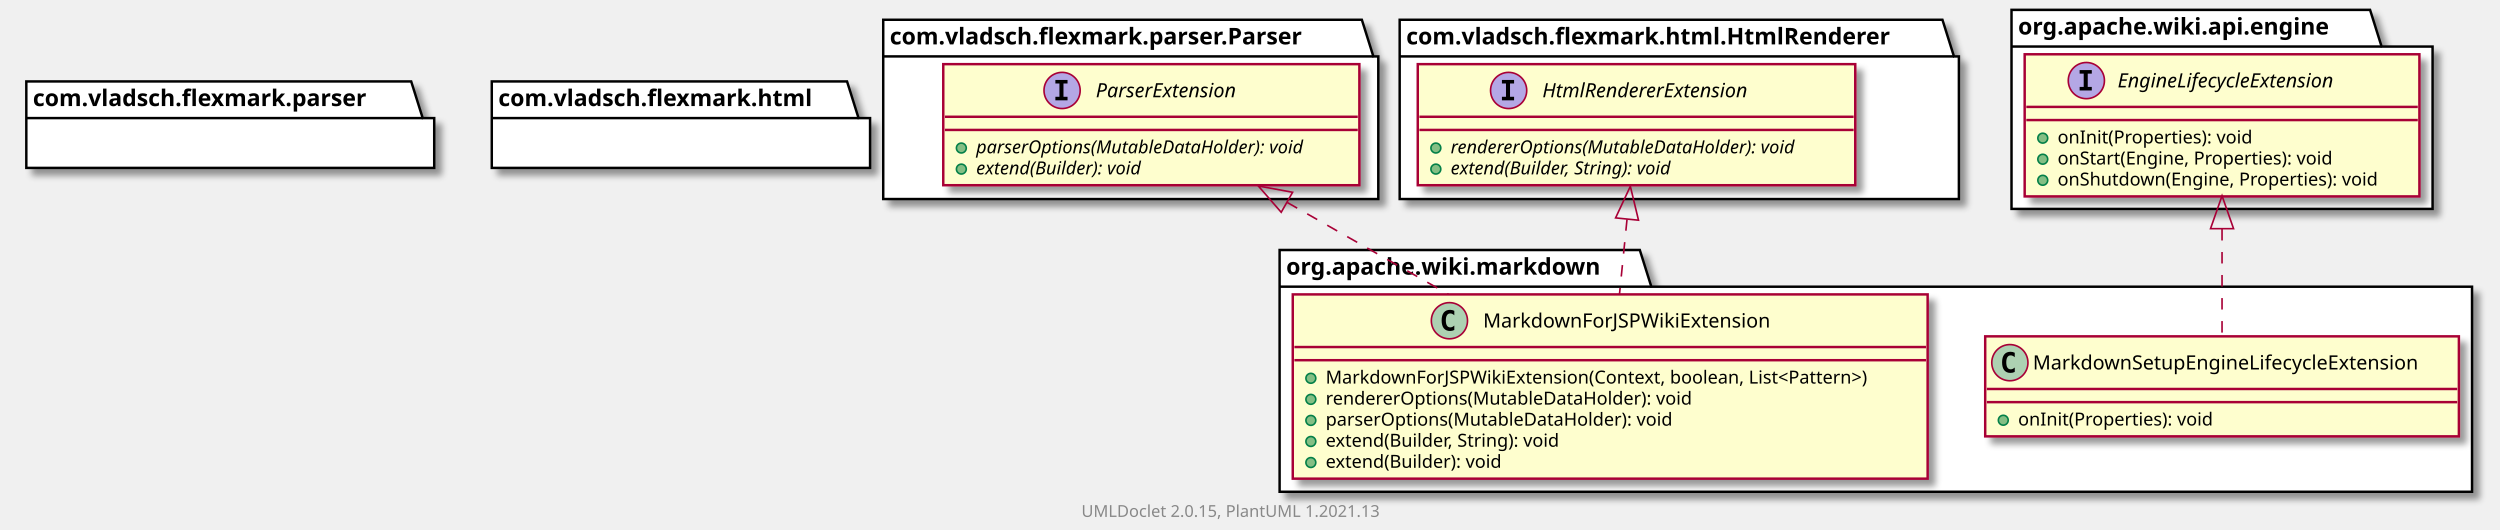
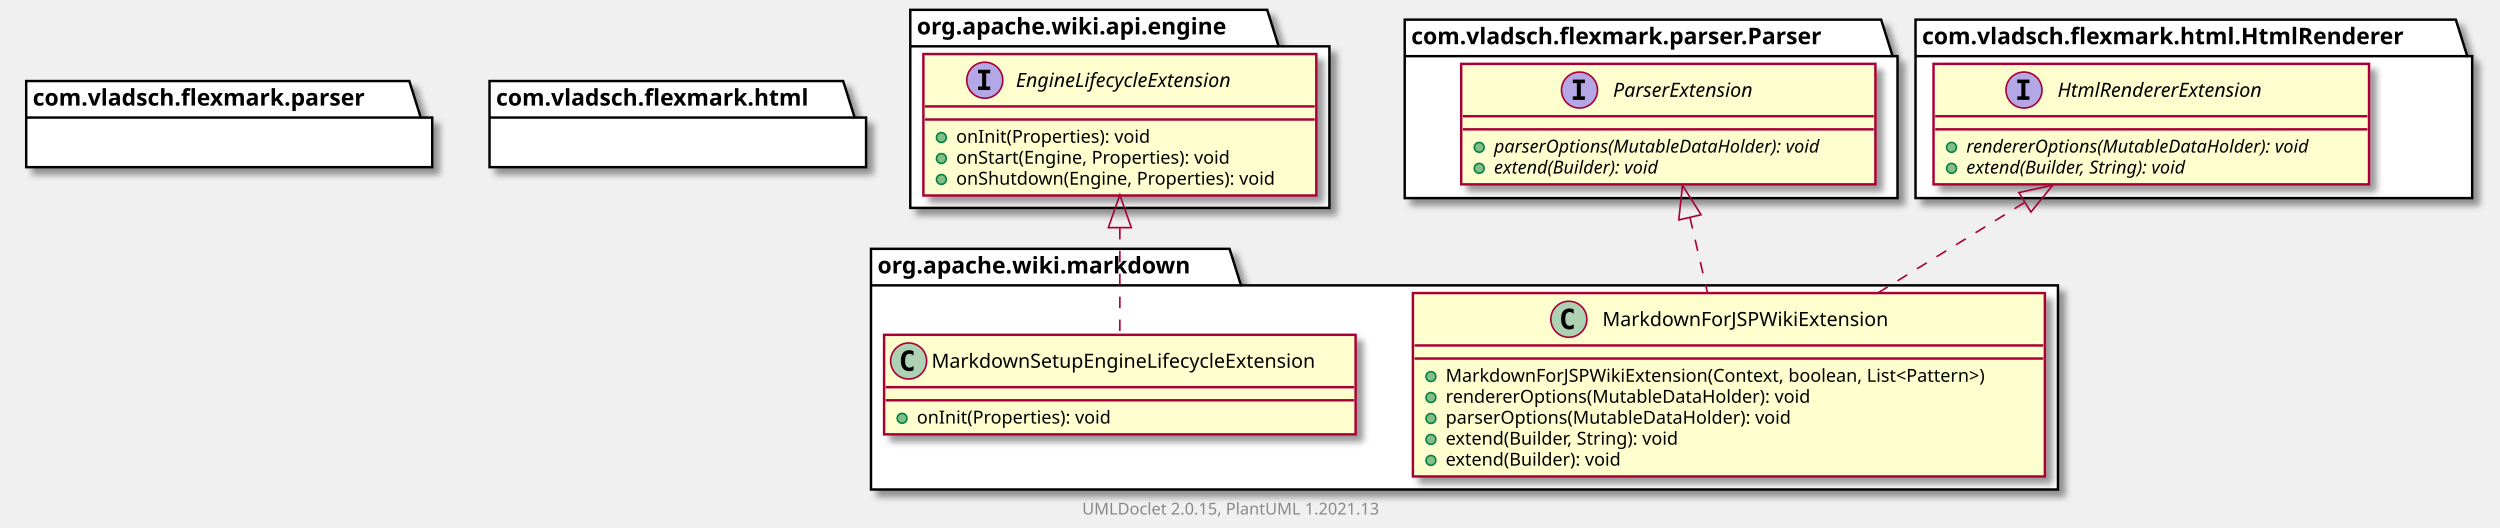
- <svg xmlns="http://www.w3.org/2000/svg" xmlns:xlink="http://www.w3.org/1999/xlink" contentScriptType="application/ecmascript" contentStyleType="text/css" height="322px" preserveAspectRatio="none" style="width:1520px;height:322px;background:#FFFFFF;" version="1.1" viewBox="0 0 1520 322" width="1520px" zoomAndPan="magnify">
+ <svg xmlns="http://www.w3.org/2000/svg" xmlns:xlink="http://www.w3.org/1999/xlink" contentScriptType="application/ecmascript" contentStyleType="text/css" height="322px" preserveAspectRatio="none" style="width:1527px;height:322px;background:#FFFFFF;" version="1.1" viewBox="0 0 1527 322" width="1527px" zoomAndPan="magnify">
  <defs>
-     <filter height="300%" id="f8oismtkmmlmv" width="300%" x="-1" y="-1">
+     <filter height="300%" id="f1u0bppfwm207b" width="300%" x="-1" y="-1">
      <feGaussianBlur result="blurOut" stdDeviation="2.0" />
      <feColorMatrix in="blurOut" result="blurOut2" type="matrix" values="0 0 0 0 0 0 0 0 0 0 0 0 0 0 0 0 0 0 .4 0" />
      <feOffset dx="4.0" dy="4.0" in="blurOut2" result="blurOut3" />
      <feBlend in="SourceGraphic" in2="blurOut3" mode="normal" />
    </filter>
  </defs>
  <g>
-     <polygon fill="#FFFFFF" filter="url(#f8oismtkmmlmv)" points="778,152,997,152,1004,174.297,1503,174.297,1503,299,778,299,778,152" style="stroke:#000000;stroke-width:1.5;" />
-     <line style="stroke:#000000;stroke-width:1.5;" x1="778" x2="1004" y1="174.297" y2="174.297" />
-     <text fill="#000000" font-family="sans-serif" font-size="14" font-weight="bold" lengthAdjust="spacing" textLength="213" x="782" y="166.995">org.apache.wiki.markdown</text>
-     <polygon fill="#FFFFFF" filter="url(#f8oismtkmmlmv)" points="537,12,828,12,835,34.297,838,34.297,838,121,537,121,537,12" style="stroke:#000000;stroke-width:1.5;" />
-     <line style="stroke:#000000;stroke-width:1.5;" x1="537" x2="835" y1="34.297" y2="34.297" />
-     <text fill="#000000" font-family="sans-serif" font-size="14" font-weight="bold" lengthAdjust="spacing" textLength="285" x="541" y="26.995">com.vladsch.flexmark.parser.Parser</text>
-     <polygon fill="#FFFFFF" filter="url(#f8oismtkmmlmv)" points="851,12,1181,12,1188,34.297,1191,34.297,1191,121,851,121,851,12" style="stroke:#000000;stroke-width:1.5;" />
-     <line style="stroke:#000000;stroke-width:1.5;" x1="851" x2="1188" y1="34.297" y2="34.297" />
-     <text fill="#000000" font-family="sans-serif" font-size="14" font-weight="bold" lengthAdjust="spacing" textLength="324" x="855" y="26.995">com.vladsch.flexmark.html.HtmlRenderer</text>
-     <polygon fill="#FFFFFF" filter="url(#f8oismtkmmlmv)" points="1223,6,1441,6,1448,28.297,1479,28.297,1479,127,1223,127,1223,6" style="stroke:#000000;stroke-width:1.5;" />
-     <line style="stroke:#000000;stroke-width:1.5;" x1="1223" x2="1448" y1="28.297" y2="28.297" />
-     <text fill="#000000" font-family="sans-serif" font-size="14" font-weight="bold" lengthAdjust="spacing" textLength="212" x="1227" y="20.995">org.apache.wiki.api.engine</text>
+     <polygon fill="#FFFFFF" filter="url(#f1u0bppfwm207b)" points="532,152,751,152,758,174.297,1257,174.297,1257,299,532,299,532,152" style="stroke:#000000;stroke-width:1.5;" />
+     <line style="stroke:#000000;stroke-width:1.5;" x1="532" x2="758" y1="174.297" y2="174.297" />
+     <text fill="#000000" font-family="sans-serif" font-size="14" font-weight="bold" lengthAdjust="spacing" textLength="213" x="536" y="166.995">org.apache.wiki.markdown</text>
+     <polygon fill="#FFFFFF" filter="url(#f1u0bppfwm207b)" points="556,6,774,6,781,28.297,812,28.297,812,127,556,127,556,6" style="stroke:#000000;stroke-width:1.5;" />
+     <line style="stroke:#000000;stroke-width:1.5;" x1="556" x2="781" y1="28.297" y2="28.297" />
+     <text fill="#000000" font-family="sans-serif" font-size="14" font-weight="bold" lengthAdjust="spacing" textLength="212" x="560" y="20.995">org.apache.wiki.api.engine</text>
+     <polygon fill="#FFFFFF" filter="url(#f1u0bppfwm207b)" points="858,12,1149,12,1156,34.297,1159,34.297,1159,121,858,121,858,12" style="stroke:#000000;stroke-width:1.5;" />
+     <line style="stroke:#000000;stroke-width:1.5;" x1="858" x2="1156" y1="34.297" y2="34.297" />
+     <text fill="#000000" font-family="sans-serif" font-size="14" font-weight="bold" lengthAdjust="spacing" textLength="285" x="862" y="26.995">com.vladsch.flexmark.parser.Parser</text>
+     <polygon fill="#FFFFFF" filter="url(#f1u0bppfwm207b)" points="1170,12,1500,12,1507,34.297,1510,34.297,1510,121,1170,121,1170,12" style="stroke:#000000;stroke-width:1.5;" />
+     <line style="stroke:#000000;stroke-width:1.5;" x1="1170" x2="1507" y1="34.297" y2="34.297" />
+     <text fill="#000000" font-family="sans-serif" font-size="14" font-weight="bold" lengthAdjust="spacing" textLength="324" x="1174" y="26.995">com.vladsch.flexmark.html.HtmlRenderer</text>
+     <a href="MarkdownSetupEngineLifecycleExtension.html" target="_top" title="MarkdownSetupEngineLifecycleExtension.html" xlink:actuate="onRequest" xlink:href="MarkdownSetupEngineLifecycleExtension.html" xlink:show="new" xlink:title="MarkdownSetupEngineLifecycleExtension.html" xlink:type="simple">
+       <rect codeLine="3" fill="#FEFECE" filter="url(#f1u0bppfwm207b)" height="60.805" id="org.apache.wiki.markdown.MarkdownSetupEngineLifecycleExtension" style="stroke:#A80036;stroke-width:1.5;" width="288" x="540" y="204.5" />
+       <ellipse cx="555" cy="220.5" fill="#ADD1B2" rx="11" ry="11" style="stroke:#A80036;stroke-width:1.0;" />
+       <path d="M557.969,226.141 Q557.391,226.438 556.75,226.578 Q556.109,226.734 555.406,226.734 Q552.906,226.734 551.578,225.094 Q550.266,223.438 550.266,220.312 Q550.266,217.188 551.578,215.531 Q552.906,213.875 555.406,213.875 Q556.109,213.875 556.75,214.031 Q557.406,214.188 557.969,214.484 L557.969,217.203 Q557.344,216.625 556.75,216.359 Q556.156,216.078 555.531,216.078 Q554.188,216.078 553.5,217.156 Q552.812,218.219 552.812,220.312 Q552.812,222.406 553.5,223.484 Q554.188,224.547 555.531,224.547 Q556.156,224.547 556.75,224.281 Q557.344,224 557.969,223.422 L557.969,226.141 Z " fill="#000000" />
+       <text fill="#000000" font-family="sans-serif" font-size="12" lengthAdjust="spacing" textLength="256" x="569" y="224.654">MarkdownSetupEngineLifecycleExtension</text>
+       <line style="stroke:#A80036;stroke-width:1.5;" x1="541" x2="827" y1="236.5" y2="236.5" />
+       <line style="stroke:#A80036;stroke-width:1.5;" x1="541" x2="827" y1="244.5" y2="244.5" />
+       <ellipse cx="551" cy="255.5" fill="#84BE84" rx="3" ry="3" style="stroke:#038048;stroke-width:1.0;" />
+       <text fill="#000000" font-family="sans-serif" font-size="11" lengthAdjust="spacing" textLength="129" x="560" y="258.71">onInit(Properties): void</text>
+     </a>
    <a href="MarkdownForJSPWikiExtension.html" target="_top" title="MarkdownForJSPWikiExtension.html" xlink:actuate="onRequest" xlink:href="MarkdownForJSPWikiExtension.html" xlink:show="new" xlink:title="MarkdownForJSPWikiExtension.html" xlink:type="simple">
-       <rect codeLine="3" fill="#FEFECE" filter="url(#f8oismtkmmlmv)" height="112.023" id="org.apache.wiki.markdown.MarkdownForJSPWikiExtension" style="stroke:#A80036;stroke-width:1.5;" width="386" x="786" y="179" />
-       <ellipse cx="881.25" cy="195" fill="#ADD1B2" rx="11" ry="11" style="stroke:#A80036;stroke-width:1.0;" />
-       <path d="M884.219,200.641 Q883.641,200.938 883,201.078 Q882.359,201.234 881.656,201.234 Q879.156,201.234 877.828,199.594 Q876.516,197.938 876.516,194.812 Q876.516,191.688 877.828,190.031 Q879.156,188.375 881.656,188.375 Q882.359,188.375 883,188.531 Q883.656,188.688 884.219,188.984 L884.219,191.703 Q883.594,191.125 883,190.859 Q882.406,190.578 881.781,190.578 Q880.438,190.578 879.75,191.656 Q879.062,192.719 879.062,194.812 Q879.062,196.906 879.75,197.984 Q880.438,199.047 881.781,199.047 Q882.406,199.047 883,198.781 Q883.594,198.5 884.219,197.922 L884.219,200.641 Z " fill="#000000" />
-       <text fill="#000000" font-family="sans-serif" font-size="12" lengthAdjust="spacing" textLength="187" x="901.75" y="199.154">MarkdownForJSPWikiExtension</text>
-       <line style="stroke:#A80036;stroke-width:1.5;" x1="787" x2="1171" y1="211" y2="211" />
-       <line style="stroke:#A80036;stroke-width:1.5;" x1="787" x2="1171" y1="219" y2="219" />
-       <ellipse cx="797" cy="230" fill="#84BE84" rx="3" ry="3" style="stroke:#038048;stroke-width:1.0;" />
-       <text fill="#000000" font-family="sans-serif" font-size="11" lengthAdjust="spacing" textLength="360" x="806" y="233.21">MarkdownForJSPWikiExtension(Context, boolean, List&lt;Pattern&gt;)</text>
-       <ellipse cx="797" cy="242.805" fill="#84BE84" rx="3" ry="3" style="stroke:#038048;stroke-width:1.0;" />
-       <text fill="#000000" font-family="sans-serif" font-size="11" lengthAdjust="spacing" textLength="240" x="806" y="246.015">rendererOptions(MutableDataHolder): void</text>
-       <ellipse cx="797" cy="255.609" fill="#84BE84" rx="3" ry="3" style="stroke:#038048;stroke-width:1.0;" />
-       <text fill="#000000" font-family="sans-serif" font-size="11" lengthAdjust="spacing" textLength="228" x="806" y="258.82">parserOptions(MutableDataHolder): void</text>
-       <ellipse cx="797" cy="268.414" fill="#84BE84" rx="3" ry="3" style="stroke:#038048;stroke-width:1.0;" />
-       <text fill="#000000" font-family="sans-serif" font-size="11" lengthAdjust="spacing" textLength="159" x="806" y="271.625">extend(Builder, String): void</text>
-       <ellipse cx="797" cy="281.219" fill="#84BE84" rx="3" ry="3" style="stroke:#038048;stroke-width:1.0;" />
-       <text fill="#000000" font-family="sans-serif" font-size="11" lengthAdjust="spacing" textLength="117" x="806" y="284.429">extend(Builder): void</text>
+       <rect codeLine="7" fill="#FEFECE" filter="url(#f1u0bppfwm207b)" height="112.023" id="org.apache.wiki.markdown.MarkdownForJSPWikiExtension" style="stroke:#A80036;stroke-width:1.5;" width="386" x="863" y="179" />
+       <ellipse cx="958.25" cy="195" fill="#ADD1B2" rx="11" ry="11" style="stroke:#A80036;stroke-width:1.0;" />
+       <path d="M961.219,200.641 Q960.641,200.938 960,201.078 Q959.359,201.234 958.656,201.234 Q956.156,201.234 954.828,199.594 Q953.516,197.938 953.516,194.812 Q953.516,191.688 954.828,190.031 Q956.156,188.375 958.656,188.375 Q959.359,188.375 960,188.531 Q960.656,188.688 961.219,188.984 L961.219,191.703 Q960.594,191.125 960,190.859 Q959.406,190.578 958.781,190.578 Q957.438,190.578 956.75,191.656 Q956.062,192.719 956.062,194.812 Q956.062,196.906 956.75,197.984 Q957.438,199.047 958.781,199.047 Q959.406,199.047 960,198.781 Q960.594,198.5 961.219,197.922 L961.219,200.641 Z " fill="#000000" />
+       <text fill="#000000" font-family="sans-serif" font-size="12" lengthAdjust="spacing" textLength="187" x="978.75" y="199.154">MarkdownForJSPWikiExtension</text>
+       <line style="stroke:#A80036;stroke-width:1.5;" x1="864" x2="1248" y1="211" y2="211" />
+       <line style="stroke:#A80036;stroke-width:1.5;" x1="864" x2="1248" y1="219" y2="219" />
+       <ellipse cx="874" cy="230" fill="#84BE84" rx="3" ry="3" style="stroke:#038048;stroke-width:1.0;" />
+       <text fill="#000000" font-family="sans-serif" font-size="11" lengthAdjust="spacing" textLength="360" x="883" y="233.21">MarkdownForJSPWikiExtension(Context, boolean, List&lt;Pattern&gt;)</text>
+       <ellipse cx="874" cy="242.805" fill="#84BE84" rx="3" ry="3" style="stroke:#038048;stroke-width:1.0;" />
+       <text fill="#000000" font-family="sans-serif" font-size="11" lengthAdjust="spacing" textLength="240" x="883" y="246.015">rendererOptions(MutableDataHolder): void</text>
+       <ellipse cx="874" cy="255.609" fill="#84BE84" rx="3" ry="3" style="stroke:#038048;stroke-width:1.0;" />
+       <text fill="#000000" font-family="sans-serif" font-size="11" lengthAdjust="spacing" textLength="228" x="883" y="258.82">parserOptions(MutableDataHolder): void</text>
+       <ellipse cx="874" cy="268.414" fill="#84BE84" rx="3" ry="3" style="stroke:#038048;stroke-width:1.0;" />
+       <text fill="#000000" font-family="sans-serif" font-size="11" lengthAdjust="spacing" textLength="159" x="883" y="271.625">extend(Builder, String): void</text>
+       <ellipse cx="874" cy="281.219" fill="#84BE84" rx="3" ry="3" style="stroke:#038048;stroke-width:1.0;" />
+       <text fill="#000000" font-family="sans-serif" font-size="11" lengthAdjust="spacing" textLength="117" x="883" y="284.429">extend(Builder): void</text>
    </a>
-     <a href="MarkdownSetupEngineLifecycleExtension.html" target="_top" title="MarkdownSetupEngineLifecycleExtension.html" xlink:actuate="onRequest" xlink:href="MarkdownSetupEngineLifecycleExtension.html" xlink:show="new" xlink:title="MarkdownSetupEngineLifecycleExtension.html" xlink:type="simple">
-       <rect codeLine="11" fill="#FEFECE" filter="url(#f8oismtkmmlmv)" height="60.805" id="org.apache.wiki.markdown.MarkdownSetupEngineLifecycleExtension" style="stroke:#A80036;stroke-width:1.5;" width="288" x="1207" y="204.5" />
-       <ellipse cx="1222" cy="220.5" fill="#ADD1B2" rx="11" ry="11" style="stroke:#A80036;stroke-width:1.0;" />
-       <path d="M1224.969,226.141 Q1224.391,226.438 1223.75,226.578 Q1223.109,226.734 1222.406,226.734 Q1219.906,226.734 1218.578,225.094 Q1217.266,223.438 1217.266,220.312 Q1217.266,217.188 1218.578,215.531 Q1219.906,213.875 1222.406,213.875 Q1223.109,213.875 1223.75,214.031 Q1224.406,214.188 1224.969,214.484 L1224.969,217.203 Q1224.344,216.625 1223.75,216.359 Q1223.156,216.078 1222.531,216.078 Q1221.188,216.078 1220.5,217.156 Q1219.812,218.219 1219.812,220.312 Q1219.812,222.406 1220.5,223.484 Q1221.188,224.547 1222.531,224.547 Q1223.156,224.547 1223.75,224.281 Q1224.344,224 1224.969,223.422 L1224.969,226.141 Z " fill="#000000" />
-       <text fill="#000000" font-family="sans-serif" font-size="12" lengthAdjust="spacing" textLength="256" x="1236" y="224.654">MarkdownSetupEngineLifecycleExtension</text>
-       <line style="stroke:#A80036;stroke-width:1.5;" x1="1208" x2="1494" y1="236.5" y2="236.5" />
-       <line style="stroke:#A80036;stroke-width:1.5;" x1="1208" x2="1494" y1="244.5" y2="244.5" />
-       <ellipse cx="1218" cy="255.5" fill="#84BE84" rx="3" ry="3" style="stroke:#038048;stroke-width:1.0;" />
-       <text fill="#000000" font-family="sans-serif" font-size="11" lengthAdjust="spacing" textLength="129" x="1227" y="258.71">onInit(Properties): void</text>
+     <a href="../api/engine/EngineLifecycleExtension.html" target="_top" title="../api/engine/EngineLifecycleExtension.html" xlink:actuate="onRequest" xlink:href="../api/engine/EngineLifecycleExtension.html" xlink:show="new" xlink:title="../api/engine/EngineLifecycleExtension.html" xlink:type="simple">
+       <rect codeLine="21" fill="#FEFECE" filter="url(#f1u0bppfwm207b)" height="86.414" id="org.apache.wiki.api.engine.EngineLifecycleExtension" style="stroke:#A80036;stroke-width:1.5;" width="240" x="564" y="33" />
+       <ellipse cx="601.5" cy="49" fill="#B4A7E5" rx="11" ry="11" style="stroke:#A80036;stroke-width:1.0;" />
+       <path d="M597.422,44.766 L597.422,42.609 L604.812,42.609 L604.812,44.766 L602.344,44.766 L602.344,52.844 L604.812,52.844 L604.812,55 L597.422,55 L597.422,52.844 L599.891,52.844 L599.891,44.766 L597.422,44.766 Z " fill="#000000" />
+       <text fill="#000000" font-family="sans-serif" font-size="12" font-style="italic" lengthAdjust="spacing" textLength="158" x="620.5" y="53.154">EngineLifecycleExtension</text>
+       <line style="stroke:#A80036;stroke-width:1.5;" x1="565" x2="803" y1="65" y2="65" />
+       <line style="stroke:#A80036;stroke-width:1.5;" x1="565" x2="803" y1="73" y2="73" />
+       <ellipse cx="575" cy="84" fill="#84BE84" rx="3" ry="3" style="stroke:#038048;stroke-width:1.0;" />
+       <text fill="#000000" font-family="sans-serif" font-size="11" lengthAdjust="spacing" textLength="129" x="584" y="87.21">onInit(Properties): void</text>
+       <ellipse cx="575" cy="96.805" fill="#84BE84" rx="3" ry="3" style="stroke:#038048;stroke-width:1.0;" />
+       <text fill="#000000" font-family="sans-serif" font-size="11" lengthAdjust="spacing" textLength="186" x="584" y="100.015">onStart(Engine, Properties): void</text>
+       <ellipse cx="575" cy="109.609" fill="#84BE84" rx="3" ry="3" style="stroke:#038048;stroke-width:1.0;" />
+       <text fill="#000000" font-family="sans-serif" font-size="11" lengthAdjust="spacing" textLength="214" x="584" y="112.82">onShutdown(Engine, Properties): void</text>
    </a>
-     <rect codeLine="21" fill="#FEFECE" filter="url(#f8oismtkmmlmv)" height="73.609" id="com.vladsch.flexmark.parser.Parser.ParserExtension" style="stroke:#A80036;stroke-width:1.5;" width="253" x="573.5" y="39" />
-     <ellipse cx="645.75" cy="55" fill="#B4A7E5" rx="11" ry="11" style="stroke:#A80036;stroke-width:1.0;" />
-     <path d="M641.672,50.766 L641.672,48.609 L649.062,48.609 L649.062,50.766 L646.594,50.766 L646.594,58.844 L649.062,58.844 L649.062,61 L641.672,61 L641.672,58.844 L644.141,58.844 L644.141,50.766 L641.672,50.766 Z " fill="#000000" />
-     <text fill="#000000" font-family="sans-serif" font-size="12" font-style="italic" lengthAdjust="spacing" textLength="100" x="666.25" y="59.154">ParserExtension</text>
-     <line style="stroke:#A80036;stroke-width:1.5;" x1="574.5" x2="825.5" y1="71" y2="71" />
-     <line style="stroke:#A80036;stroke-width:1.5;" x1="574.5" x2="825.5" y1="79" y2="79" />
-     <ellipse cx="584.5" cy="90" fill="#84BE84" rx="3" ry="3" style="stroke:#038048;stroke-width:1.0;" />
-     <text fill="#000000" font-family="sans-serif" font-size="11" font-style="italic" lengthAdjust="spacing" textLength="227" x="593.5" y="93.21">parserOptions(MutableDataHolder): void</text>
-     <ellipse cx="584.5" cy="102.805" fill="#84BE84" rx="3" ry="3" style="stroke:#038048;stroke-width:1.0;" />
-     <text fill="#000000" font-family="sans-serif" font-size="11" font-style="italic" lengthAdjust="spacing" textLength="119" x="593.5" y="106.015">extend(Builder): void</text>
-     <rect codeLine="28" fill="#FEFECE" filter="url(#f8oismtkmmlmv)" height="73.609" id="com.vladsch.flexmark.html.HtmlRenderer.HtmlRendererExtension" style="stroke:#A80036;stroke-width:1.5;" width="266" x="862" y="39" />
-     <ellipse cx="917.25" cy="55" fill="#B4A7E5" rx="11" ry="11" style="stroke:#A80036;stroke-width:1.0;" />
-     <path d="M913.172,50.766 L913.172,48.609 L920.562,48.609 L920.562,50.766 L918.094,50.766 L918.094,58.844 L920.562,58.844 L920.562,61 L913.172,61 L913.172,58.844 L915.641,58.844 L915.641,50.766 L913.172,50.766 Z " fill="#000000" />
-     <text fill="#000000" font-family="sans-serif" font-size="12" font-style="italic" lengthAdjust="spacing" textLength="147" x="937.75" y="59.154">HtmlRendererExtension</text>
-     <line style="stroke:#A80036;stroke-width:1.5;" x1="863" x2="1127" y1="71" y2="71" />
-     <line style="stroke:#A80036;stroke-width:1.5;" x1="863" x2="1127" y1="79" y2="79" />
-     <ellipse cx="873" cy="90" fill="#84BE84" rx="3" ry="3" style="stroke:#038048;stroke-width:1.0;" />
-     <text fill="#000000" font-family="sans-serif" font-size="11" font-style="italic" lengthAdjust="spacing" textLength="240" x="882" y="93.21">rendererOptions(MutableDataHolder): void</text>
-     <ellipse cx="873" cy="102.805" fill="#84BE84" rx="3" ry="3" style="stroke:#038048;stroke-width:1.0;" />
-     <text fill="#000000" font-family="sans-serif" font-size="11" font-style="italic" lengthAdjust="spacing" textLength="160" x="882" y="106.015">extend(Builder, String): void</text>
-     <a href="../api/engine/EngineLifecycleExtension.html" target="_top" title="../api/engine/EngineLifecycleExtension.html" xlink:actuate="onRequest" xlink:href="../api/engine/EngineLifecycleExtension.html" xlink:show="new" xlink:title="../api/engine/EngineLifecycleExtension.html" xlink:type="simple">
-       <rect codeLine="35" fill="#FEFECE" filter="url(#f8oismtkmmlmv)" height="86.414" id="org.apache.wiki.api.engine.EngineLifecycleExtension" style="stroke:#A80036;stroke-width:1.5;" width="240" x="1231" y="33" />
-       <ellipse cx="1268.5" cy="49" fill="#B4A7E5" rx="11" ry="11" style="stroke:#A80036;stroke-width:1.0;" />
-       <path d="M1264.422,44.766 L1264.422,42.609 L1271.812,42.609 L1271.812,44.766 L1269.344,44.766 L1269.344,52.844 L1271.812,52.844 L1271.812,55 L1264.422,55 L1264.422,52.844 L1266.891,52.844 L1266.891,44.766 L1264.422,44.766 Z " fill="#000000" />
-       <text fill="#000000" font-family="sans-serif" font-size="12" font-style="italic" lengthAdjust="spacing" textLength="158" x="1287.5" y="53.154">EngineLifecycleExtension</text>
-       <line style="stroke:#A80036;stroke-width:1.5;" x1="1232" x2="1470" y1="65" y2="65" />
-       <line style="stroke:#A80036;stroke-width:1.5;" x1="1232" x2="1470" y1="73" y2="73" />
-       <ellipse cx="1242" cy="84" fill="#84BE84" rx="3" ry="3" style="stroke:#038048;stroke-width:1.0;" />
-       <text fill="#000000" font-family="sans-serif" font-size="11" lengthAdjust="spacing" textLength="129" x="1251" y="87.21">onInit(Properties): void</text>
-       <ellipse cx="1242" cy="96.805" fill="#84BE84" rx="3" ry="3" style="stroke:#038048;stroke-width:1.0;" />
-       <text fill="#000000" font-family="sans-serif" font-size="11" lengthAdjust="spacing" textLength="186" x="1251" y="100.015">onStart(Engine, Properties): void</text>
-       <ellipse cx="1242" cy="109.609" fill="#84BE84" rx="3" ry="3" style="stroke:#038048;stroke-width:1.0;" />
-       <text fill="#000000" font-family="sans-serif" font-size="11" lengthAdjust="spacing" textLength="214" x="1251" y="112.82">onShutdown(Engine, Properties): void</text>
-     </a>
-     <polygon fill="#FFFFFF" filter="url(#f8oismtkmmlmv)" points="16,49.5,250,49.5,257,71.797,264,71.797,264,102.094,16,102.094,16,49.5" style="stroke:#000000;stroke-width:1.5;" />
+     <rect codeLine="29" fill="#FEFECE" filter="url(#f1u0bppfwm207b)" height="73.609" id="com.vladsch.flexmark.parser.Parser.ParserExtension" style="stroke:#A80036;stroke-width:1.5;" width="253" x="892.5" y="39" />
+     <ellipse cx="964.75" cy="55" fill="#B4A7E5" rx="11" ry="11" style="stroke:#A80036;stroke-width:1.0;" />
+     <path d="M960.672,50.766 L960.672,48.609 L968.062,48.609 L968.062,50.766 L965.594,50.766 L965.594,58.844 L968.062,58.844 L968.062,61 L960.672,61 L960.672,58.844 L963.141,58.844 L963.141,50.766 L960.672,50.766 Z " fill="#000000" />
+     <text fill="#000000" font-family="sans-serif" font-size="12" font-style="italic" lengthAdjust="spacing" textLength="100" x="985.25" y="59.154">ParserExtension</text>
+     <line style="stroke:#A80036;stroke-width:1.5;" x1="893.5" x2="1144.5" y1="71" y2="71" />
+     <line style="stroke:#A80036;stroke-width:1.5;" x1="893.5" x2="1144.5" y1="79" y2="79" />
+     <ellipse cx="903.5" cy="90" fill="#84BE84" rx="3" ry="3" style="stroke:#038048;stroke-width:1.0;" />
+     <text fill="#000000" font-family="sans-serif" font-size="11" font-style="italic" lengthAdjust="spacing" textLength="227" x="912.5" y="93.21">parserOptions(MutableDataHolder): void</text>
+     <ellipse cx="903.5" cy="102.805" fill="#84BE84" rx="3" ry="3" style="stroke:#038048;stroke-width:1.0;" />
+     <text fill="#000000" font-family="sans-serif" font-size="11" font-style="italic" lengthAdjust="spacing" textLength="119" x="912.5" y="106.015">extend(Builder): void</text>
+     <rect codeLine="36" fill="#FEFECE" filter="url(#f1u0bppfwm207b)" height="73.609" id="com.vladsch.flexmark.html.HtmlRenderer.HtmlRendererExtension" style="stroke:#A80036;stroke-width:1.5;" width="266" x="1181" y="39" />
+     <ellipse cx="1236.25" cy="55" fill="#B4A7E5" rx="11" ry="11" style="stroke:#A80036;stroke-width:1.0;" />
+     <path d="M1232.172,50.766 L1232.172,48.609 L1239.562,48.609 L1239.562,50.766 L1237.094,50.766 L1237.094,58.844 L1239.562,58.844 L1239.562,61 L1232.172,61 L1232.172,58.844 L1234.641,58.844 L1234.641,50.766 L1232.172,50.766 Z " fill="#000000" />
+     <text fill="#000000" font-family="sans-serif" font-size="12" font-style="italic" lengthAdjust="spacing" textLength="147" x="1256.75" y="59.154">HtmlRendererExtension</text>
+     <line style="stroke:#A80036;stroke-width:1.5;" x1="1182" x2="1446" y1="71" y2="71" />
+     <line style="stroke:#A80036;stroke-width:1.5;" x1="1182" x2="1446" y1="79" y2="79" />
+     <ellipse cx="1192" cy="90" fill="#84BE84" rx="3" ry="3" style="stroke:#038048;stroke-width:1.0;" />
+     <text fill="#000000" font-family="sans-serif" font-size="11" font-style="italic" lengthAdjust="spacing" textLength="240" x="1201" y="93.21">rendererOptions(MutableDataHolder): void</text>
+     <ellipse cx="1192" cy="102.805" fill="#84BE84" rx="3" ry="3" style="stroke:#038048;stroke-width:1.0;" />
+     <text fill="#000000" font-family="sans-serif" font-size="11" font-style="italic" lengthAdjust="spacing" textLength="160" x="1201" y="106.015">extend(Builder, String): void</text>
+     <polygon fill="#FFFFFF" filter="url(#f1u0bppfwm207b)" points="16,49.5,250,49.5,257,71.797,264,71.797,264,102.094,16,102.094,16,49.5" style="stroke:#000000;stroke-width:1.5;" />
    <line style="stroke:#000000;stroke-width:1.5;" x1="16" x2="257" y1="71.797" y2="71.797" />
    <text fill="#000000" font-family="sans-serif" font-size="14" font-weight="bold" lengthAdjust="spacing" textLength="228" x="20" y="64.495">com.vladsch.flexmark.parser</text>
-     <polygon fill="#FFFFFF" filter="url(#f8oismtkmmlmv)" points="299,49.5,515,49.5,522,71.797,529,71.797,529,102.094,299,102.094,299,49.5" style="stroke:#000000;stroke-width:1.5;" />
+     <polygon fill="#FFFFFF" filter="url(#f1u0bppfwm207b)" points="299,49.5,515,49.5,522,71.797,529,71.797,529,102.094,299,102.094,299,49.5" style="stroke:#000000;stroke-width:1.5;" />
    <line style="stroke:#000000;stroke-width:1.5;" x1="299" x2="522" y1="71.797" y2="71.797" />
    <text fill="#000000" font-family="sans-serif" font-size="14" font-weight="bold" lengthAdjust="spacing" textLength="210" x="303" y="64.495">com.vladsch.flexmark.html</text>
-     <path codeLine="15" d="M782.612,123.08 C813.395,140.623 848.637,160.707 880.692,178.975 " fill="none" id="com.vladsch.flexmark.parser.Parser.ParserExtension-backto-org.apache.wiki.markdown.MarkdownForJSPWikiExtension" style="stroke:#A80036;stroke-width:1.0;stroke-dasharray:7.0,7.0;" />
-     <polygon fill="none" points="778.971,129.062,765.061,113.078,785.903,116.899,778.971,129.062" style="stroke:#A80036;stroke-width:1.0;" />
-     <path codeLine="16" d="M989.234,133.3 C987.738,148.164 986.129,164.154 984.64,178.952 " fill="none" id="com.vladsch.flexmark.html.HtmlRenderer.HtmlRendererExtension-backto-org.apache.wiki.markdown.MarkdownForJSPWikiExtension" style="stroke:#A80036;stroke-width:1.0;stroke-dasharray:7.0,7.0;" />
-     <polygon fill="none" points="982.281,132.477,991.249,113.278,996.211,133.879,982.281,132.477" style="stroke:#A80036;stroke-width:1.0;" />
-     <path codeLine="17" d="M1351,139.205 C1351,161.507 1351,185.596 1351,204.04 " fill="none" id="org.apache.wiki.api.engine.EngineLifecycleExtension-backto-org.apache.wiki.markdown.MarkdownSetupEngineLifecycleExtension" style="stroke:#A80036;stroke-width:1.0;stroke-dasharray:7.0,7.0;" />
-     <polygon fill="none" points="1344,139.028,1351,119.028,1358,139.028,1344,139.028" style="stroke:#A80036;stroke-width:1.0;" />
-     <text fill="#888888" font-family="sans-serif" font-size="10" lengthAdjust="spacing" textLength="192" x="657.5" y="314.282">UMLDoclet 2.0.15, PlantUML 1.2021.13</text>
+     <path codeLine="15" d="M684,139.205 C684,161.507 684,185.596 684,204.04 " fill="none" id="org.apache.wiki.api.engine.EngineLifecycleExtension-backto-org.apache.wiki.markdown.MarkdownSetupEngineLifecycleExtension" style="stroke:#A80036;stroke-width:1.0;stroke-dasharray:7.0,7.0;" />
+     <polygon fill="none" points="677,139.028,684,119.028,691,139.028,677,139.028" style="stroke:#A80036;stroke-width:1.0;" />
+     <path codeLine="16" d="M1032.215,132.788 C1035.707,147.797 1039.474,163.983 1042.957,178.952 " fill="none" id="com.vladsch.flexmark.parser.Parser.ParserExtension-backto-org.apache.wiki.markdown.MarkdownForJSPWikiExtension" style="stroke:#A80036;stroke-width:1.0;stroke-dasharray:7.0,7.0;" />
+     <polygon fill="none" points="1025.39,134.345,1027.675,113.278,1039.026,131.171,1025.39,134.345" style="stroke:#A80036;stroke-width:1.0;" />
+     <path codeLine="17" d="M1236.448,123.793 C1208.339,141.117 1176.332,160.842 1147.158,178.821 " fill="none" id="com.vladsch.flexmark.html.HtmlRenderer.HtmlRendererExtension-backto-org.apache.wiki.markdown.MarkdownForJSPWikiExtension" style="stroke:#A80036;stroke-width:1.0;stroke-dasharray:7.0,7.0;" />
+     <polygon fill="none" points="1233.137,117.612,1253.836,113.078,1240.482,129.53,1233.137,117.612" style="stroke:#A80036;stroke-width:1.0;" />
+     <text fill="#888888" font-family="sans-serif" font-size="10" lengthAdjust="spacing" textLength="192" x="661" y="314.282">UMLDoclet 2.0.15, PlantUML 1.2021.13</text>
  </g>
</svg>
